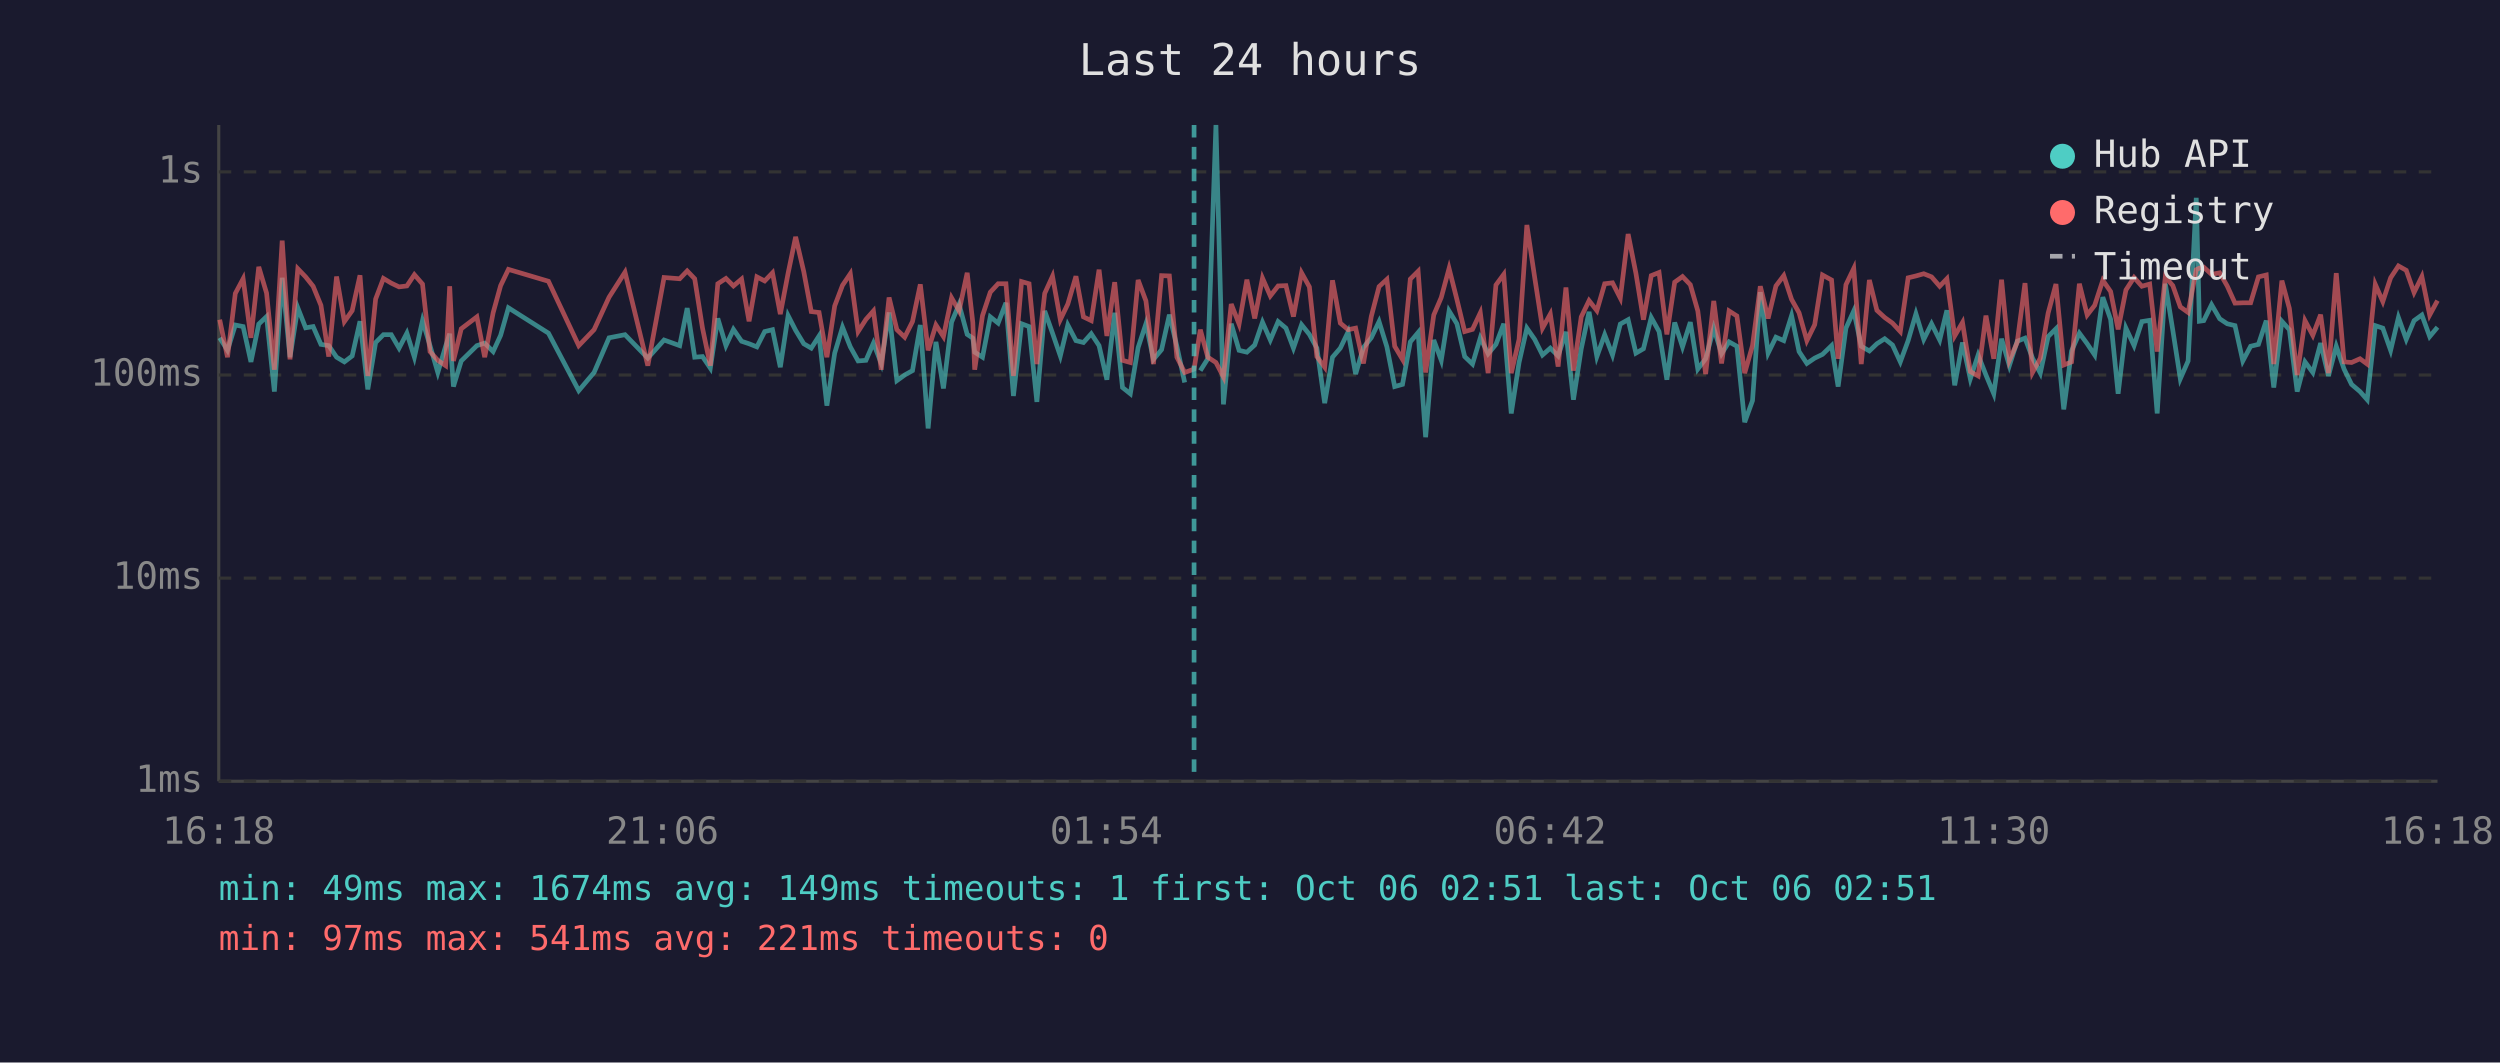
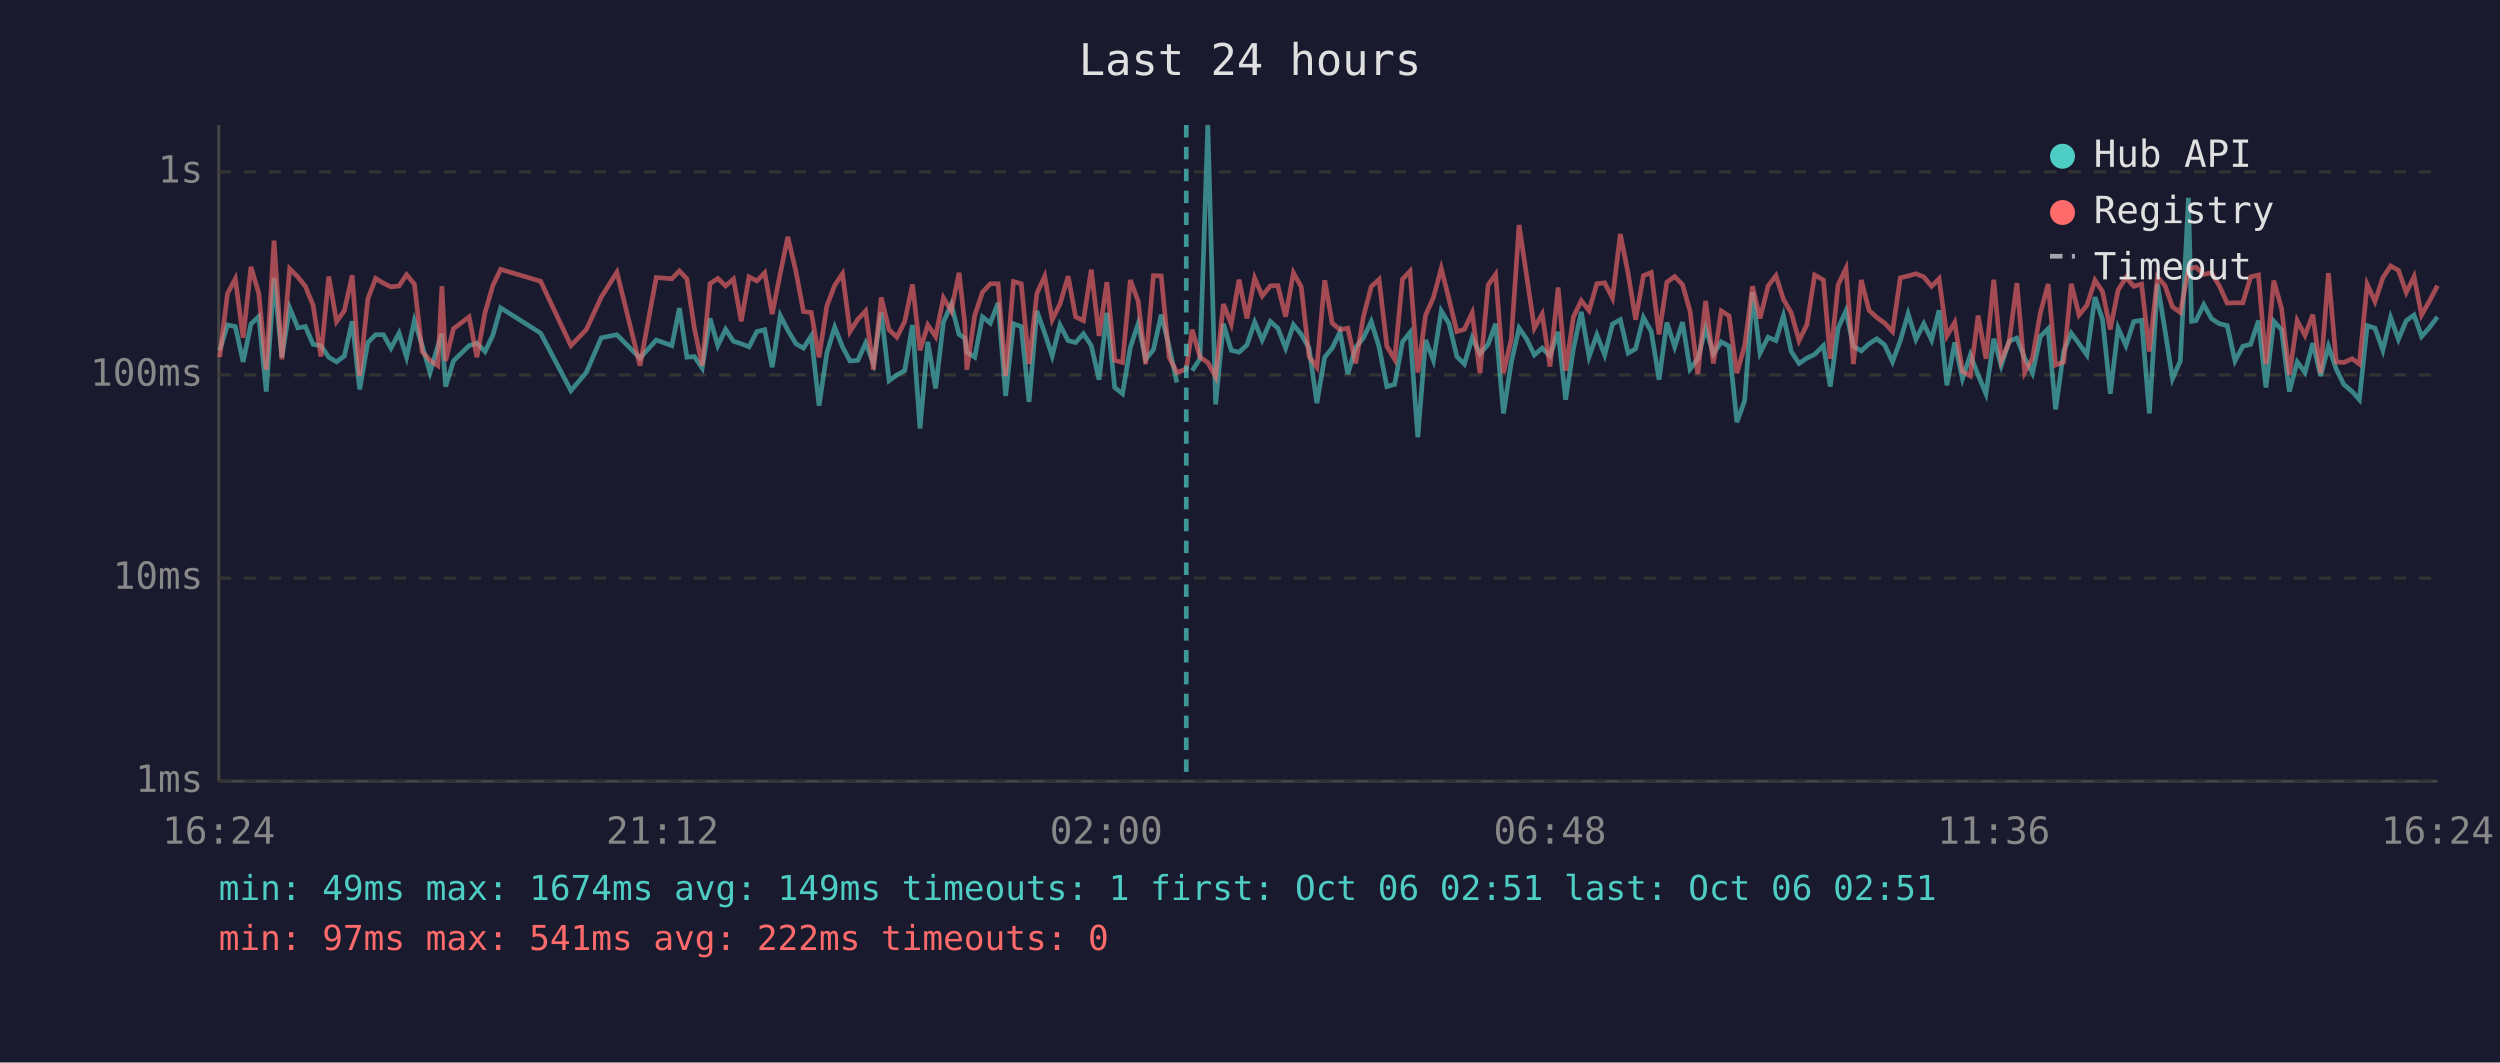
<svg xmlns="http://www.w3.org/2000/svg" viewBox="0 0 800 340" font-family="monospace" font-size="12">
  <rect width="800" height="340" fill="#1a1a2e" />
  <text x="400" y="24" fill="#e0e0e0" font-size="14" text-anchor="middle">Last 24 hours</text>
  <line x1="70" y1="40" x2="70" y2="250" stroke="#444" stroke-width="1" />
  <line x1="70" y1="250" x2="780" y2="250" stroke="#444" stroke-width="1" />
  <line x1="70" y1="250" x2="780" y2="250" stroke="#333" stroke-width="1" stroke-dasharray="4" />
  <text x="65" y="250" fill="#888" text-anchor="end" dominant-baseline="middle">1ms</text>
  <line x1="70" y1="185" x2="780" y2="185" stroke="#333" stroke-width="1" stroke-dasharray="4" />
  <text x="65" y="185" fill="#888" text-anchor="end" dominant-baseline="middle">10ms</text>
  <line x1="70" y1="120" x2="780" y2="120" stroke="#333" stroke-width="1" stroke-dasharray="4" />
  <text x="65" y="120" fill="#888" text-anchor="end" dominant-baseline="middle">100ms</text>
  <line x1="70" y1="55" x2="780" y2="55" stroke="#333" stroke-width="1" stroke-dasharray="4" />
  <text x="65" y="55" fill="#888" text-anchor="end" dominant-baseline="middle">1s</text>
-   <text x="70" y="270" fill="#888" text-anchor="middle">16:18</text>
-   <text x="212" y="270" fill="#888" text-anchor="middle">21:06</text>
-   <text x="354" y="270" fill="#888" text-anchor="middle">01:54</text>
-   <text x="496" y="270" fill="#888" text-anchor="middle">06:42</text>
-   <text x="638" y="270" fill="#888" text-anchor="middle">11:30</text>
-   <text x="780" y="270" fill="#888" text-anchor="middle">16:18</text>
-   <polyline points="70.3,108.1 72.8,112.1 75.3,104.0 77.8,104.5 80.3,115.8 82.8,103.7 85.3,101.3 87.8,125.3 90.3,88.9 92.8,114.3 95.3,98.5 97.8,104.9 100.2,104.5 102.7,110.2 105.2,110.6 107.7,114.3 110.2,115.8 112.7,113.9 115.2,102.8 117.7,124.6 120.2,109.6 122.7,107.1 125.2,107.1 127.7,111.4 130.2,106.6 132.6,114.3 135.2,102.6 137.6,110.6 140.1,119.2 142.6,110.8 143.9,106.8 145.1,123.7 147.6,115.5 152.6,110.6 155.1,109.8 157.8,112.5 160.2,107.3 162.7,98.5 175.5,106.6 185.2,125.0 190.1,119.2 194.9,108.1 200.0,107.1 207.3,114.6 212.5,108.8 217.5,110.6 219.9,98.6 222.3,114.3 224.8,114.1 227.3,117.8 229.7,101.9 232.3,110.6 234.7,105.4 237.3,109.2 239.7,110.0 242.2,111.0 244.7,106.1 247.2,105.5 249.7,117.5 252.2,101.0 254.6,105.7 257.2,110.0 259.6,111.4 262.1,107.5 264.6,129.8 267.1,113.0 269.6,104.7 272.1,111.0 274.6,115.5 277.1,115.3 279.5,109.8 282.0,116.3 284.5,100.0 287.0,121.8 289.5,120.0 292.0,118.6 294.5,104.0 297.0,137.1 299.5,109.4 301.9,124.3 304.5,103.1 306.9,97.4 309.5,107.0 311.3,108.2 311.9,112.7 314.4,114.3 316.9,101.4 319.4,103.4 321.9,96.9 324.3,126.7 326.9,103.6 329.3,104.5 331.8,128.6 334.3,99.5 336.8,106.6 339.3,113.9 341.7,104.0 344.3,109.0 346.7,109.6 349.2,106.8 351.7,110.6 354.2,121.5 356.7,100.1 359.2,124.0 361.7,126.0 364.2,111.2 366.7,103.6 369.1,115.0 371.7,111.9 374.2,100.7 376.6,110.8 379.1,122.4" fill="none" stroke="#4ecdc4" stroke-width="1.5" opacity="0.6" />
-   <polyline points="384.1,118.6 386.5,114.8 389.1,40.0 391.5,129.4 394.0,103.6 396.5,112.1 399.0,112.7 401.5,110.4 404.0,103.1 406.5,108.8 409.0,102.9 411.5,105.0 413.9,111.4 416.5,103.9 419.0,107.0 421.4,111.4 423.9,129.0 426.4,114.3 428.9,111.4 431.4,106.2 433.8,119.7 436.3,111.2 438.8,108.1 441.3,102.9 443.8,111.0 446.3,123.7 448.8,123.0 451.3,109.4 453.8,106.4 456.2,139.9 458.8,108.8 461.2,115.3 463.7,99.5 466.2,103.6 468.7,114.1 471.2,116.5 473.7,108.1 476.2,113.2 478.7,110.2 481.2,103.6 483.6,132.3 486.1,116.0 488.6,105.0 491.1,108.6 493.6,113.6 496.1,111.4 498.6,113.9 501.1,106.2 503.5,127.9 506.0,111.6 508.5,99.8 511.0,114.1 513.5,107.1 516.0,113.6 518.5,103.7 521.0,102.3 523.5,113.0 525.9,111.6 528.4,101.6 530.9,106.1 533.4,121.5 535.9,103.2 538.4,111.0 540.9,103.1 543.3,118.1 545.8,114.8 548.4,105.0 550.9,113.2 553.3,109.4 555.8,110.8 558.3,135.1 560.8,128.2 563.3,93.5 565.8,113.0 568.3,107.9 570.8,109.0 573.3,101.0 575.7,112.5 578.2,116.3 580.7,114.6 583.2,113.4 586.1,110.6 588.2,123.7 590.7,105.0 593.2,99.5 595.6,110.8 598.2,112.3 600.6,110.0 603.1,108.4 605.6,110.4 608.1,115.8 610.6,109.0 613.1,100.4 615.6,108.6 618.1,103.6 620.7,108.8 623.0,99.3 625.5,123.3 628.0,109.6 630.5,121.2 633.0,113.6 635.5,120.0 638.0,126.0 640.5,108.4 643.0,117.0 645.5,109.2 648.0,108.2 650.4,114.6 652.9,119.4 655.4,107.7 657.9,105.2 660.4,131.0 662.9,112.3 665.4,106.6 667.9,110.0 670.3,113.6 672.9,95.1 675.4,102.2 677.8,126.0 680.3,105.0 682.9,110.6 685.4,102.9 687.9,102.5 690.3,132.3 692.9,90.8 695.3,105.7 697.7,121.2 700.2,115.5 702.8,63.3 703.8,102.8 705.2,102.6 707.7,97.5 710.3,102.0 712.7,103.6 715.2,104.2 717.7,115.5 720.2,110.8 722.7,110.2 725.2,102.6 727.6,124.0 730.2,102.8 732.6,105.5 735.1,125.3 737.6,115.8 740.1,119.2 742.6,109.8 745.1,120.3 747.6,110.8 750.1,118.1 752.5,123.0 755.2,125.3 757.5,127.9 760.1,104.2 762.5,105.0 765.0,112.1 767.5,101.6 770.0,108.6 772.5,102.6 775.0,100.8 777.5,107.7 780.0,104.7" fill="none" stroke="#4ecdc4" stroke-width="1.5" opacity="0.6" />
-   <polyline points="70.3,102.3 72.8,114.3 75.3,93.9 77.8,89.2 80.3,108.1 82.8,85.4 85.3,93.8 87.8,118.3 90.3,77.0 92.8,115.0 95.3,86.0 97.8,88.6 100.2,91.6 102.7,97.7 105.2,114.1 107.7,88.5 110.2,102.9 112.7,99.4 115.2,88.1 117.7,120.3 120.2,95.7 122.7,89.1 125.2,90.6 127.7,91.8 130.2,91.5 132.6,87.9 135.2,90.9 137.6,112.5 140.1,115.3 142.6,117.0 143.9,91.6 145.1,115.5 147.6,105.2 152.6,101.4 155.1,114.3 157.8,100.1 160.2,91.4 162.7,86.2 175.5,90.0 185.2,110.6 190.1,105.5 194.9,95.1 200.0,87.1 207.3,117.0 212.5,88.8 217.5,89.2 219.9,86.7 222.3,89.2 224.8,105.0 227.3,117.0 229.7,90.8 232.3,89.1 234.7,91.5 237.3,89.3 239.7,102.8 242.2,88.6 244.7,89.9 247.2,87.3 249.7,100.5 252.2,87.4 254.6,75.8 257.2,86.9 259.6,99.7 262.1,100.0 264.6,114.3 267.1,97.9 269.6,91.3 272.1,87.6 274.6,106.1 277.1,102.2 279.5,99.5 282.0,118.3 284.5,95.2 287.0,105.5 289.5,107.9 292.0,102.9 294.5,91.0 297.0,112.1 299.5,104.0 301.9,107.7 304.5,95.3 306.9,99.5 309.5,87.3 311.3,103.2 311.9,118.3 314.4,101.0 316.9,93.5 319.4,90.8 321.9,90.8 324.3,120.3 326.9,90.1 329.3,90.8 331.8,116.5 334.3,93.9 336.8,88.4 339.3,102.3 341.7,97.3 344.3,88.4 346.7,101.4 349.2,102.6 351.7,86.3 354.2,107.5 356.7,90.3 359.2,115.3 361.7,116.0 364.2,89.6 366.7,96.3 369.1,116.5 371.7,88.2 374.2,88.3 376.6,114.3 379.1,119.2 382.1,118.1 384.1,105.5 386.5,114.3 389.1,116.0 391.5,120.6 394.0,97.3 396.5,103.7 399.0,89.5 401.5,101.9 404.0,89.0 406.5,94.7 409.0,91.5 411.5,91.4 413.9,101.3 416.5,87.3 419.0,91.8 421.4,114.1 423.9,117.5 426.4,89.7 428.9,103.4 431.4,105.5 433.8,105.0 436.3,116.3 438.8,101.3 441.3,91.7 443.8,89.4 446.3,110.8 448.8,115.0 451.3,89.3 453.8,86.8 456.2,119.2 458.8,100.8 461.2,95.2 463.7,85.9 466.2,95.8 468.7,106.1 471.2,105.4 473.7,100.1 476.2,119.4 478.7,91.2 481.2,87.8 483.6,119.4 486.1,108.6 488.6,72.0 491.1,88.8 493.6,105.0 496.1,100.5 498.6,117.3 501.1,92.0 503.5,118.6 506.0,101.4 508.5,96.2 511.0,99.4 513.5,90.8 516.0,90.5 518.5,95.4 521.0,74.9 523.5,87.5 525.9,102.3 528.4,88.2 530.9,87.2 533.4,107.0 535.9,90.3 538.4,88.5 540.9,91.1 543.3,99.5 545.8,119.7 548.4,96.3 550.9,116.3 553.3,99.5 555.8,101.1 558.3,119.4 560.8,110.6 563.3,91.6 565.8,101.9 568.3,91.5 570.8,88.2 573.3,95.8 575.7,100.1 578.2,109.0 580.7,103.9 583.2,88.0 586.1,89.6 588.2,114.8 590.7,91.1 593.2,85.9 595.6,116.5 598.2,89.6 600.6,99.3 603.1,101.6 605.6,103.4 608.1,106.1 610.6,88.9 613.1,88.3 615.6,87.6 618.1,88.6 620.7,91.6 623.0,89.2 625.5,107.5 628.0,103.2 630.5,118.9 633.0,120.3 635.5,101.0 638.0,114.8 640.5,89.5 643.0,115.3 645.5,109.6 648.0,90.6 650.4,119.2 652.9,114.6 655.4,100.2 657.9,90.9 660.4,116.8 662.9,115.8 665.4,90.8 667.9,100.8 670.3,97.7 672.9,89.7 675.4,93.3 677.8,105.4 680.3,92.8 682.9,88.8 685.4,91.6 687.9,90.9 690.3,112.5 692.9,88.6 695.3,91.4 697.7,98.2 700.2,100.0 702.8,86.3 703.8,85.8 705.2,85.5 707.7,87.8 710.3,87.3 712.7,91.5 715.2,97.0 717.7,96.9 720.2,96.9 722.7,88.6 725.2,88.0 727.6,116.5 730.2,89.8 732.6,98.7 735.1,120.0 737.6,102.6 740.1,107.3 742.6,100.7 745.1,119.4 747.6,87.4 750.1,115.8 752.5,116.0 755.2,114.8 757.5,116.5 760.1,91.0 762.5,96.5 765.0,88.9 767.5,85.1 770.0,86.5 772.5,93.6 775.0,88.5 777.5,100.8 780.0,96.2" fill="none" stroke="#ff6b6b" stroke-width="1.5" opacity="0.6" />
-   <line x1="382.1" y1="40" x2="382.1" y2="250" stroke="#4ecdc4" stroke-width="1.5" stroke-dasharray="4,3" opacity="0.7" />
+   <text x="70" y="270" fill="#888" text-anchor="middle">16:24</text>
+   <text x="212" y="270" fill="#888" text-anchor="middle">21:12</text>
+   <text x="354" y="270" fill="#888" text-anchor="middle">02:00</text>
+   <text x="496" y="270" fill="#888" text-anchor="middle">06:48</text>
+   <text x="638" y="270" fill="#888" text-anchor="middle">11:36</text>
+   <text x="780" y="270" fill="#888" text-anchor="middle">16:24</text>
+   <polyline points="70.3,112.1 72.8,104.0 75.3,104.5 77.8,115.8 80.3,103.7 82.8,101.3 85.2,125.3 87.7,88.9 90.2,114.3 92.7,98.5 95.3,104.9 97.7,104.5 100.2,110.2 102.7,110.6 105.2,114.3 107.7,115.8 110.2,113.9 112.7,102.8 115.1,124.6 117.7,109.6 120.2,107.1 122.7,107.1 125.1,111.4 127.7,106.6 130.1,114.3 132.6,102.6 135.1,110.6 137.6,119.2 140.1,110.8 141.4,106.8 142.6,123.7 145.1,115.5 150.1,110.6 152.6,109.8 155.2,112.5 157.7,107.3 160.2,98.5 173.0,106.6 182.7,125.0 187.6,119.2 192.4,108.1 197.4,107.1 204.8,114.6 210.0,108.8 215.0,110.6 217.4,98.6 219.8,114.3 222.2,114.1 224.7,117.8 227.2,101.9 229.7,110.6 232.2,105.4 234.7,109.2 237.2,110.0 239.7,111.0 242.2,106.1 244.7,105.5 247.1,117.5 249.7,101.0 252.1,105.7 254.7,110.0 257.1,111.4 259.6,107.5 262.1,129.8 264.6,113.0 267.1,104.7 269.6,111.0 272.0,115.5 274.5,115.3 277.0,109.8 279.5,116.3 282.0,100.0 284.5,121.8 287.0,120.0 289.5,118.6 292.0,104.0 294.4,137.1 296.9,109.4 299.4,124.3 301.9,103.1 304.4,97.4 306.9,107.0 308.7,108.2 309.4,112.7 311.9,114.3 314.4,101.4 316.9,103.4 319.4,96.9 321.8,126.7 324.3,103.6 326.8,104.5 329.3,128.6 331.8,99.5 334.3,106.6 336.7,113.9 339.2,104.0 341.8,109.0 344.2,109.6 346.7,106.8 349.2,110.6 351.7,121.5 354.2,100.1 356.7,124.0 359.2,126.0 361.7,111.2 364.2,103.6 366.6,115.0 369.1,111.9 371.6,100.7 374.1,110.8 376.6,122.4" fill="none" stroke="#4ecdc4" stroke-width="1.5" opacity="0.6" />
+   <polyline points="381.5,118.6 384.0,114.8 386.5,40.0 389.0,129.4 391.5,103.6 394.0,112.1 396.5,112.7 399.0,110.4 401.5,103.1 403.9,108.8 406.5,102.9 408.9,105.0 411.4,111.4 413.9,103.9 416.4,107.0 418.9,111.4 421.4,129.0 423.9,114.3 426.3,111.4 428.8,106.2 431.3,119.7 433.8,111.2 436.3,108.1 438.8,102.9 441.3,111.0 443.8,123.7 446.3,123.0 448.8,109.4 451.2,106.4 453.7,139.9 456.2,108.8 458.7,115.3 461.2,99.5 463.7,103.6 466.2,114.1 468.6,116.5 471.1,108.1 473.6,113.2 476.2,110.2 478.6,103.6 481.1,132.3 483.6,116.0 486.1,105.0 488.6,108.6 491.0,113.6 493.5,111.4 496.0,113.9 498.6,106.2 501.0,127.9 503.5,111.6 506.0,99.8 508.5,114.1 511.0,107.1 513.5,113.6 516.0,103.7 518.5,102.3 521.0,113.0 523.4,111.6 525.9,101.6 528.4,106.1 530.9,121.5 533.4,103.2 535.9,111.0 538.4,103.1 540.8,118.1 543.3,114.8 545.8,105.0 548.3,113.2 550.8,109.4 553.3,110.8 555.8,135.1 558.3,128.2 560.8,93.5 563.2,113.0 565.8,107.9 568.3,109.0 570.7,101.0 573.2,112.5 575.7,116.3 578.2,114.6 580.7,113.4 583.5,110.6 585.7,123.7 588.2,105.0 590.7,99.5 593.1,110.8 595.6,112.3 598.1,110.0 600.6,108.4 603.1,110.4 605.6,115.8 608.1,109.0 610.6,100.4 613.1,108.6 615.6,103.6 618.1,108.8 620.5,99.3 623.0,123.3 625.5,109.6 628.0,121.2 630.5,113.6 633.0,120.0 635.5,126.0 638.0,108.4 640.4,117.0 642.9,109.2 645.4,108.2 647.9,114.6 650.4,119.4 652.9,107.7 655.4,105.2 657.8,131.0 660.4,112.3 662.8,106.6 665.3,110.0 667.8,113.6 670.4,95.1 672.8,102.2 675.3,126.0 677.8,105.0 680.3,110.6 682.8,102.9 685.3,102.5 687.8,132.3 690.4,90.8 692.8,105.7 695.2,121.2 697.7,115.5 700.3,63.3 701.3,102.8 702.7,102.6 705.2,97.5 707.7,102.0 710.2,103.6 712.7,104.2 715.2,115.5 717.7,110.8 720.2,110.2 722.7,102.6 725.1,124.0 727.6,102.8 730.1,105.5 732.6,125.3 735.1,115.8 737.6,119.2 740.1,109.8 742.6,120.3 745.1,110.8 747.6,118.1 750.0,123.0 752.7,125.3 755.0,127.9 757.5,104.2 760.0,105.0 762.5,112.1 765.0,101.6 767.5,108.6 770.0,102.6 772.5,100.8 774.9,107.7 777.5,104.7 780.0,101.4" fill="none" stroke="#4ecdc4" stroke-width="1.5" opacity="0.6" />
+   <polyline points="70.3,114.3 72.8,93.9 75.3,89.2 77.8,108.1 80.3,85.4 82.8,93.8 85.2,118.3 87.7,77.0 90.2,115.0 92.7,86.0 95.3,88.6 97.7,91.6 100.2,97.7 102.7,114.1 105.2,88.5 107.7,102.9 110.2,99.4 112.7,88.1 115.1,120.3 117.7,95.7 120.2,89.1 122.7,90.6 125.1,91.8 127.7,91.5 130.1,87.9 132.6,90.9 135.1,112.5 137.6,115.3 140.1,117.0 141.4,91.6 142.6,115.5 145.1,105.2 150.1,101.4 152.6,114.3 155.2,100.1 157.7,91.4 160.2,86.2 173.0,90.0 182.7,110.6 187.6,105.5 192.4,95.1 197.4,87.1 204.8,117.0 210.0,88.8 215.0,89.2 217.4,86.7 219.8,89.2 222.2,105.0 224.7,117.0 227.2,90.8 229.7,89.1 232.2,91.5 234.7,89.3 237.2,102.8 239.7,88.6 242.2,89.9 244.7,87.3 247.1,100.5 249.7,87.4 252.1,75.8 254.7,86.9 257.1,99.7 259.6,100.0 262.1,114.3 264.6,97.9 267.1,91.3 269.6,87.6 272.0,106.1 274.5,102.2 277.0,99.5 279.5,118.3 282.0,95.2 284.5,105.5 287.0,107.9 289.5,102.9 292.0,91.0 294.4,112.1 296.9,104.0 299.4,107.7 301.9,95.3 304.4,99.5 306.9,87.3 308.7,103.2 309.4,118.3 311.9,101.0 314.4,93.5 316.9,90.8 319.4,90.8 321.8,120.3 324.3,90.1 326.8,90.8 329.3,116.5 331.8,93.9 334.3,88.4 336.7,102.3 339.2,97.3 341.8,88.4 344.2,101.4 346.7,102.6 349.2,86.3 351.7,107.5 354.2,90.3 356.7,115.3 359.2,116.0 361.7,89.6 364.2,96.3 366.6,116.5 369.1,88.2 371.6,88.3 374.1,114.3 376.6,119.2 379.6,118.1 381.5,105.5 384.0,114.3 386.5,116.0 389.0,120.6 391.5,97.3 394.0,103.7 396.5,89.5 399.0,101.9 401.5,89.0 403.9,94.7 406.5,91.5 408.9,91.4 411.4,101.3 413.9,87.3 416.4,91.8 418.9,114.1 421.4,117.5 423.9,89.7 426.3,103.4 428.8,105.5 431.3,105.0 433.8,116.3 436.3,101.3 438.8,91.7 441.3,89.4 443.8,110.8 446.3,115.0 448.8,89.3 451.2,86.8 453.7,119.2 456.2,100.8 458.7,95.2 461.2,85.9 463.7,95.8 466.2,106.1 468.6,105.4 471.1,100.1 473.6,119.4 476.2,91.2 478.6,87.8 481.1,119.4 483.6,108.6 486.1,72.0 488.6,88.8 491.0,105.0 493.5,100.5 496.0,117.3 498.6,92.0 501.0,118.6 503.5,101.4 506.0,96.2 508.5,99.4 511.0,90.8 513.5,90.5 516.0,95.4 518.5,74.9 521.0,87.5 523.4,102.3 525.9,88.2 528.4,87.2 530.9,107.0 533.4,90.3 535.9,88.5 538.4,91.1 540.8,99.5 543.3,119.7 545.8,96.3 548.3,116.3 550.8,99.5 553.3,101.1 555.8,119.4 558.3,110.6 560.8,91.6 563.2,101.9 565.8,91.5 568.3,88.2 570.7,95.8 573.2,100.1 575.7,109.0 578.2,103.9 580.7,88.0 583.5,89.6 585.7,114.8 588.2,91.1 590.7,85.9 593.1,116.5 595.6,89.6 598.1,99.3 600.6,101.6 603.1,103.4 605.6,106.1 608.1,88.9 610.6,88.3 613.1,87.6 615.6,88.6 618.1,91.6 620.5,89.2 623.0,107.5 625.5,103.2 628.0,118.9 630.5,120.3 633.0,101.0 635.5,114.8 638.0,89.5 640.4,115.3 642.9,109.6 645.4,90.6 647.9,119.2 650.4,114.6 652.9,100.2 655.4,90.9 657.8,116.8 660.4,115.8 662.8,90.8 665.3,100.8 667.8,97.7 670.4,89.7 672.8,93.3 675.3,105.4 677.8,92.8 680.3,88.8 682.8,91.6 685.3,90.9 687.8,112.5 690.4,88.6 692.8,91.4 695.2,98.2 697.7,100.0 700.3,86.3 701.3,85.8 702.7,85.5 705.2,87.8 707.7,87.3 710.2,91.5 712.7,97.0 715.2,96.9 717.7,96.9 720.2,88.6 722.7,88.0 725.1,116.5 727.6,89.8 730.1,98.7 732.6,120.0 735.1,102.6 737.6,107.3 740.1,100.7 742.6,119.4 745.1,87.4 747.6,115.8 750.0,116.0 752.7,114.8 755.0,116.5 757.5,91.0 760.0,96.5 762.5,88.9 765.0,85.1 767.5,86.5 770.0,93.6 772.5,88.5 774.9,100.8 777.5,96.2 780.0,91.4" fill="none" stroke="#ff6b6b" stroke-width="1.5" opacity="0.6" />
+   <line x1="379.6" y1="40" x2="379.6" y2="250" stroke="#4ecdc4" stroke-width="1.5" stroke-dasharray="4,3" opacity="0.7" />
  <circle cx="660" cy="50" r="4" fill="#4ecdc4" />
  <text x="670" y="50" fill="#e0e0e0" dominant-baseline="middle">Hub API</text>
  <circle cx="660" cy="68" r="4" fill="#ff6b6b" />
  <text x="670" y="68" fill="#e0e0e0" dominant-baseline="middle">Registry</text>
  <line x1="656" y1="82" x2="664" y2="82" stroke="#e0e0e0" stroke-width="1.5" stroke-dasharray="4,3" opacity="0.7" />
  <text x="670" y="86" fill="#e0e0e0" dominant-baseline="middle">Timeout</text>
  <text x="70" y="288" fill="#4ecdc4" font-size="11">min: 49ms  max: 1674ms  avg: 149ms  timeouts: 1  first: Oct 06 02:51  last: Oct 06 02:51</text>
-   <text x="70" y="304" fill="#ff6b6b" font-size="11">min: 97ms  max: 541ms  avg: 221ms  timeouts: 0</text>
+   <text x="70" y="304" fill="#ff6b6b" font-size="11">min: 97ms  max: 541ms  avg: 222ms  timeouts: 0</text>
</svg>
